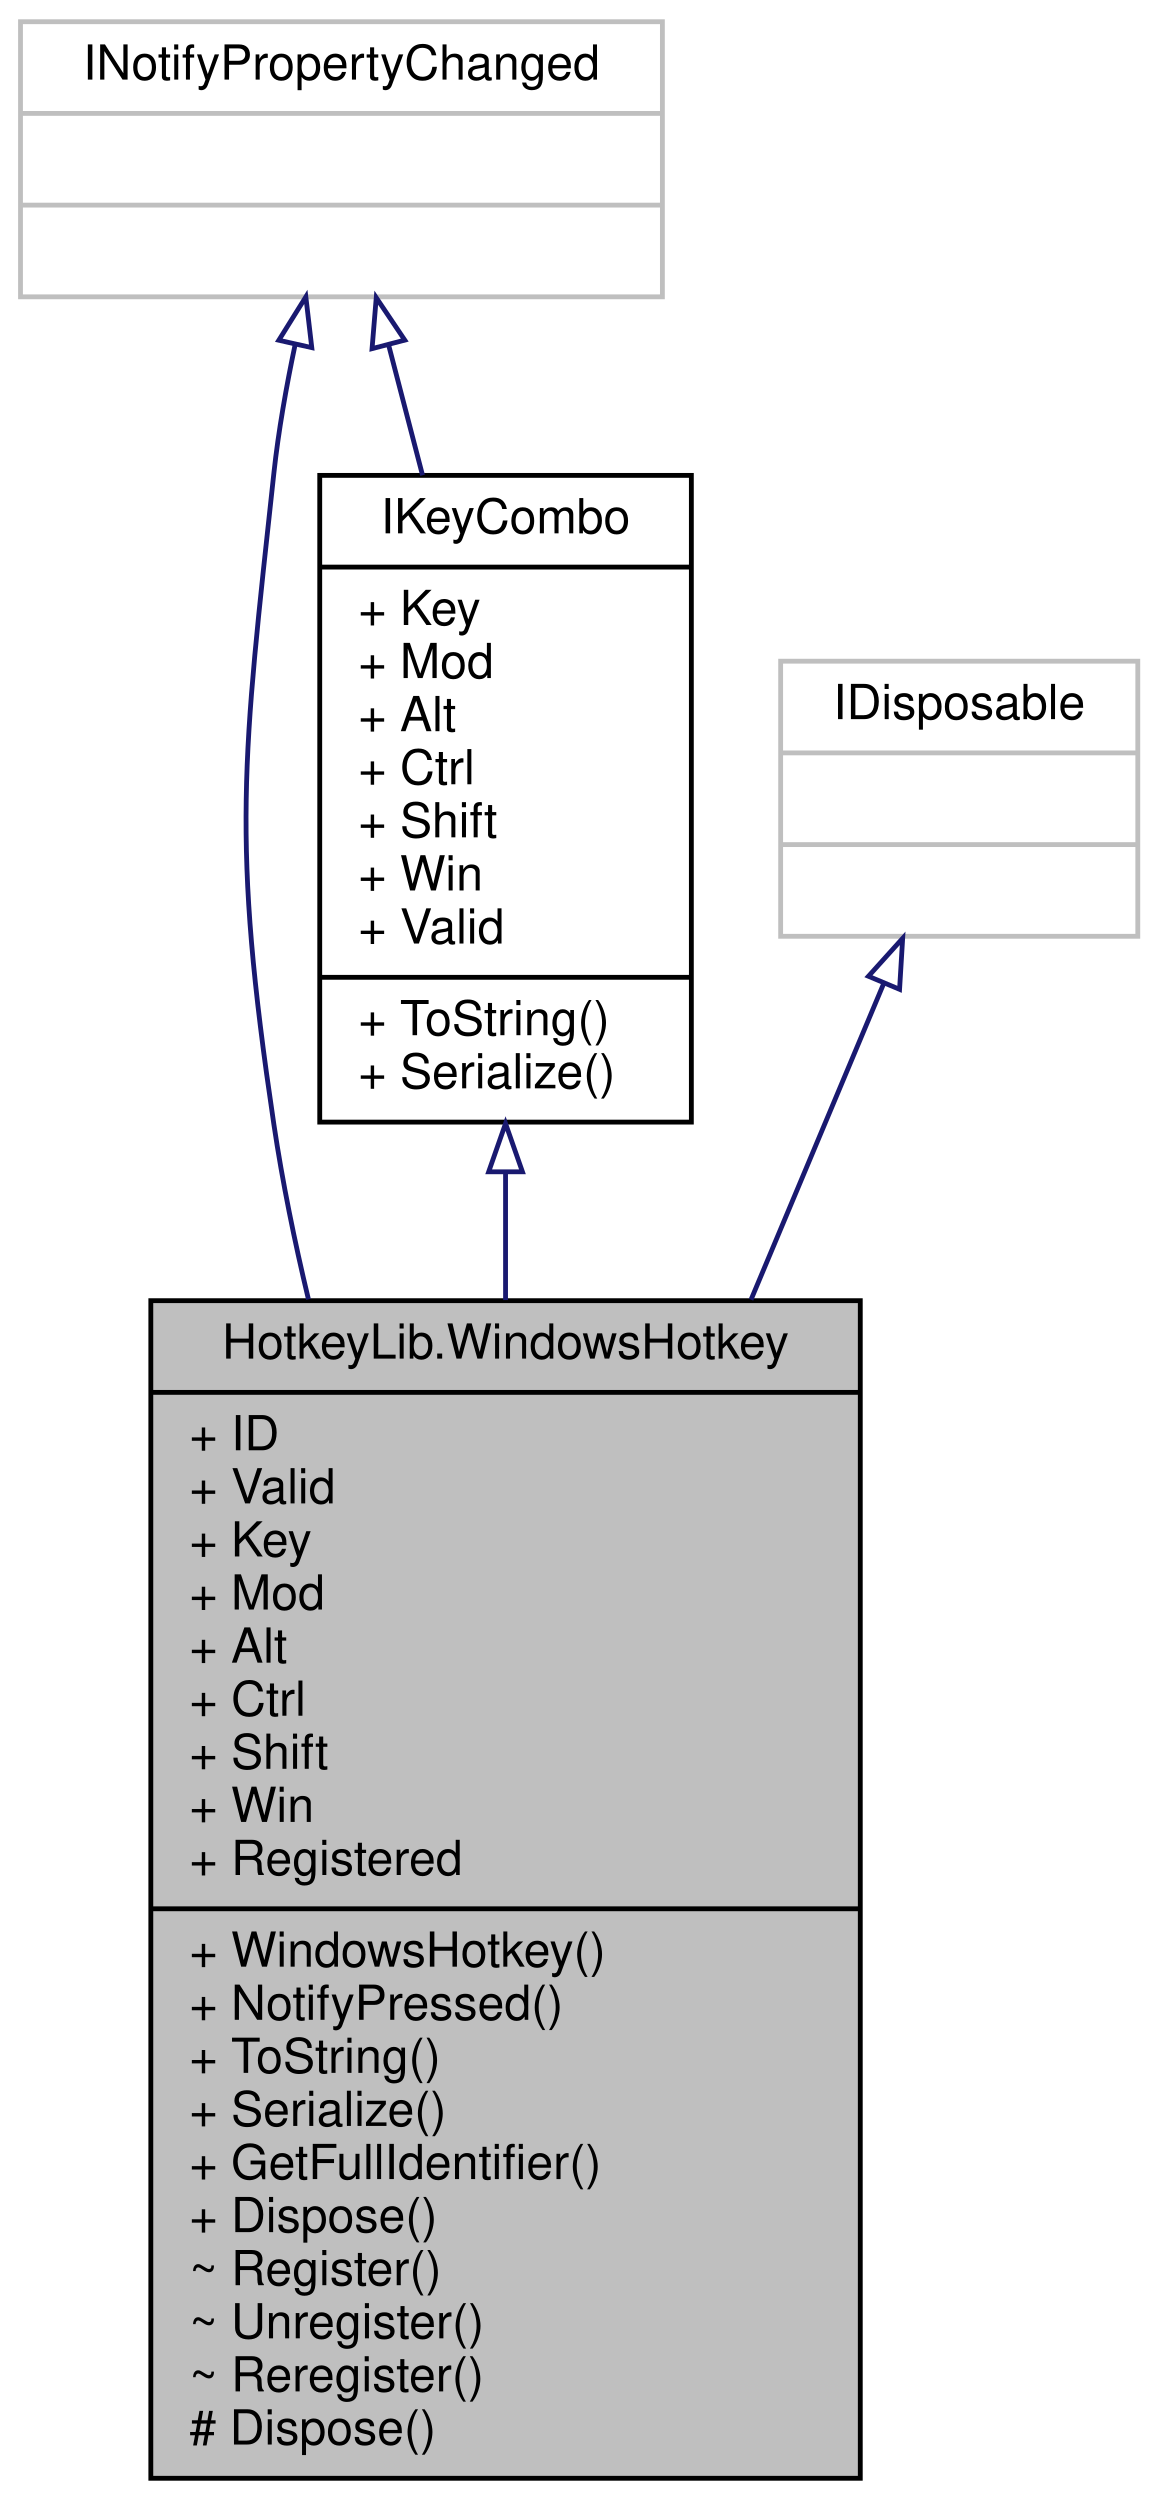
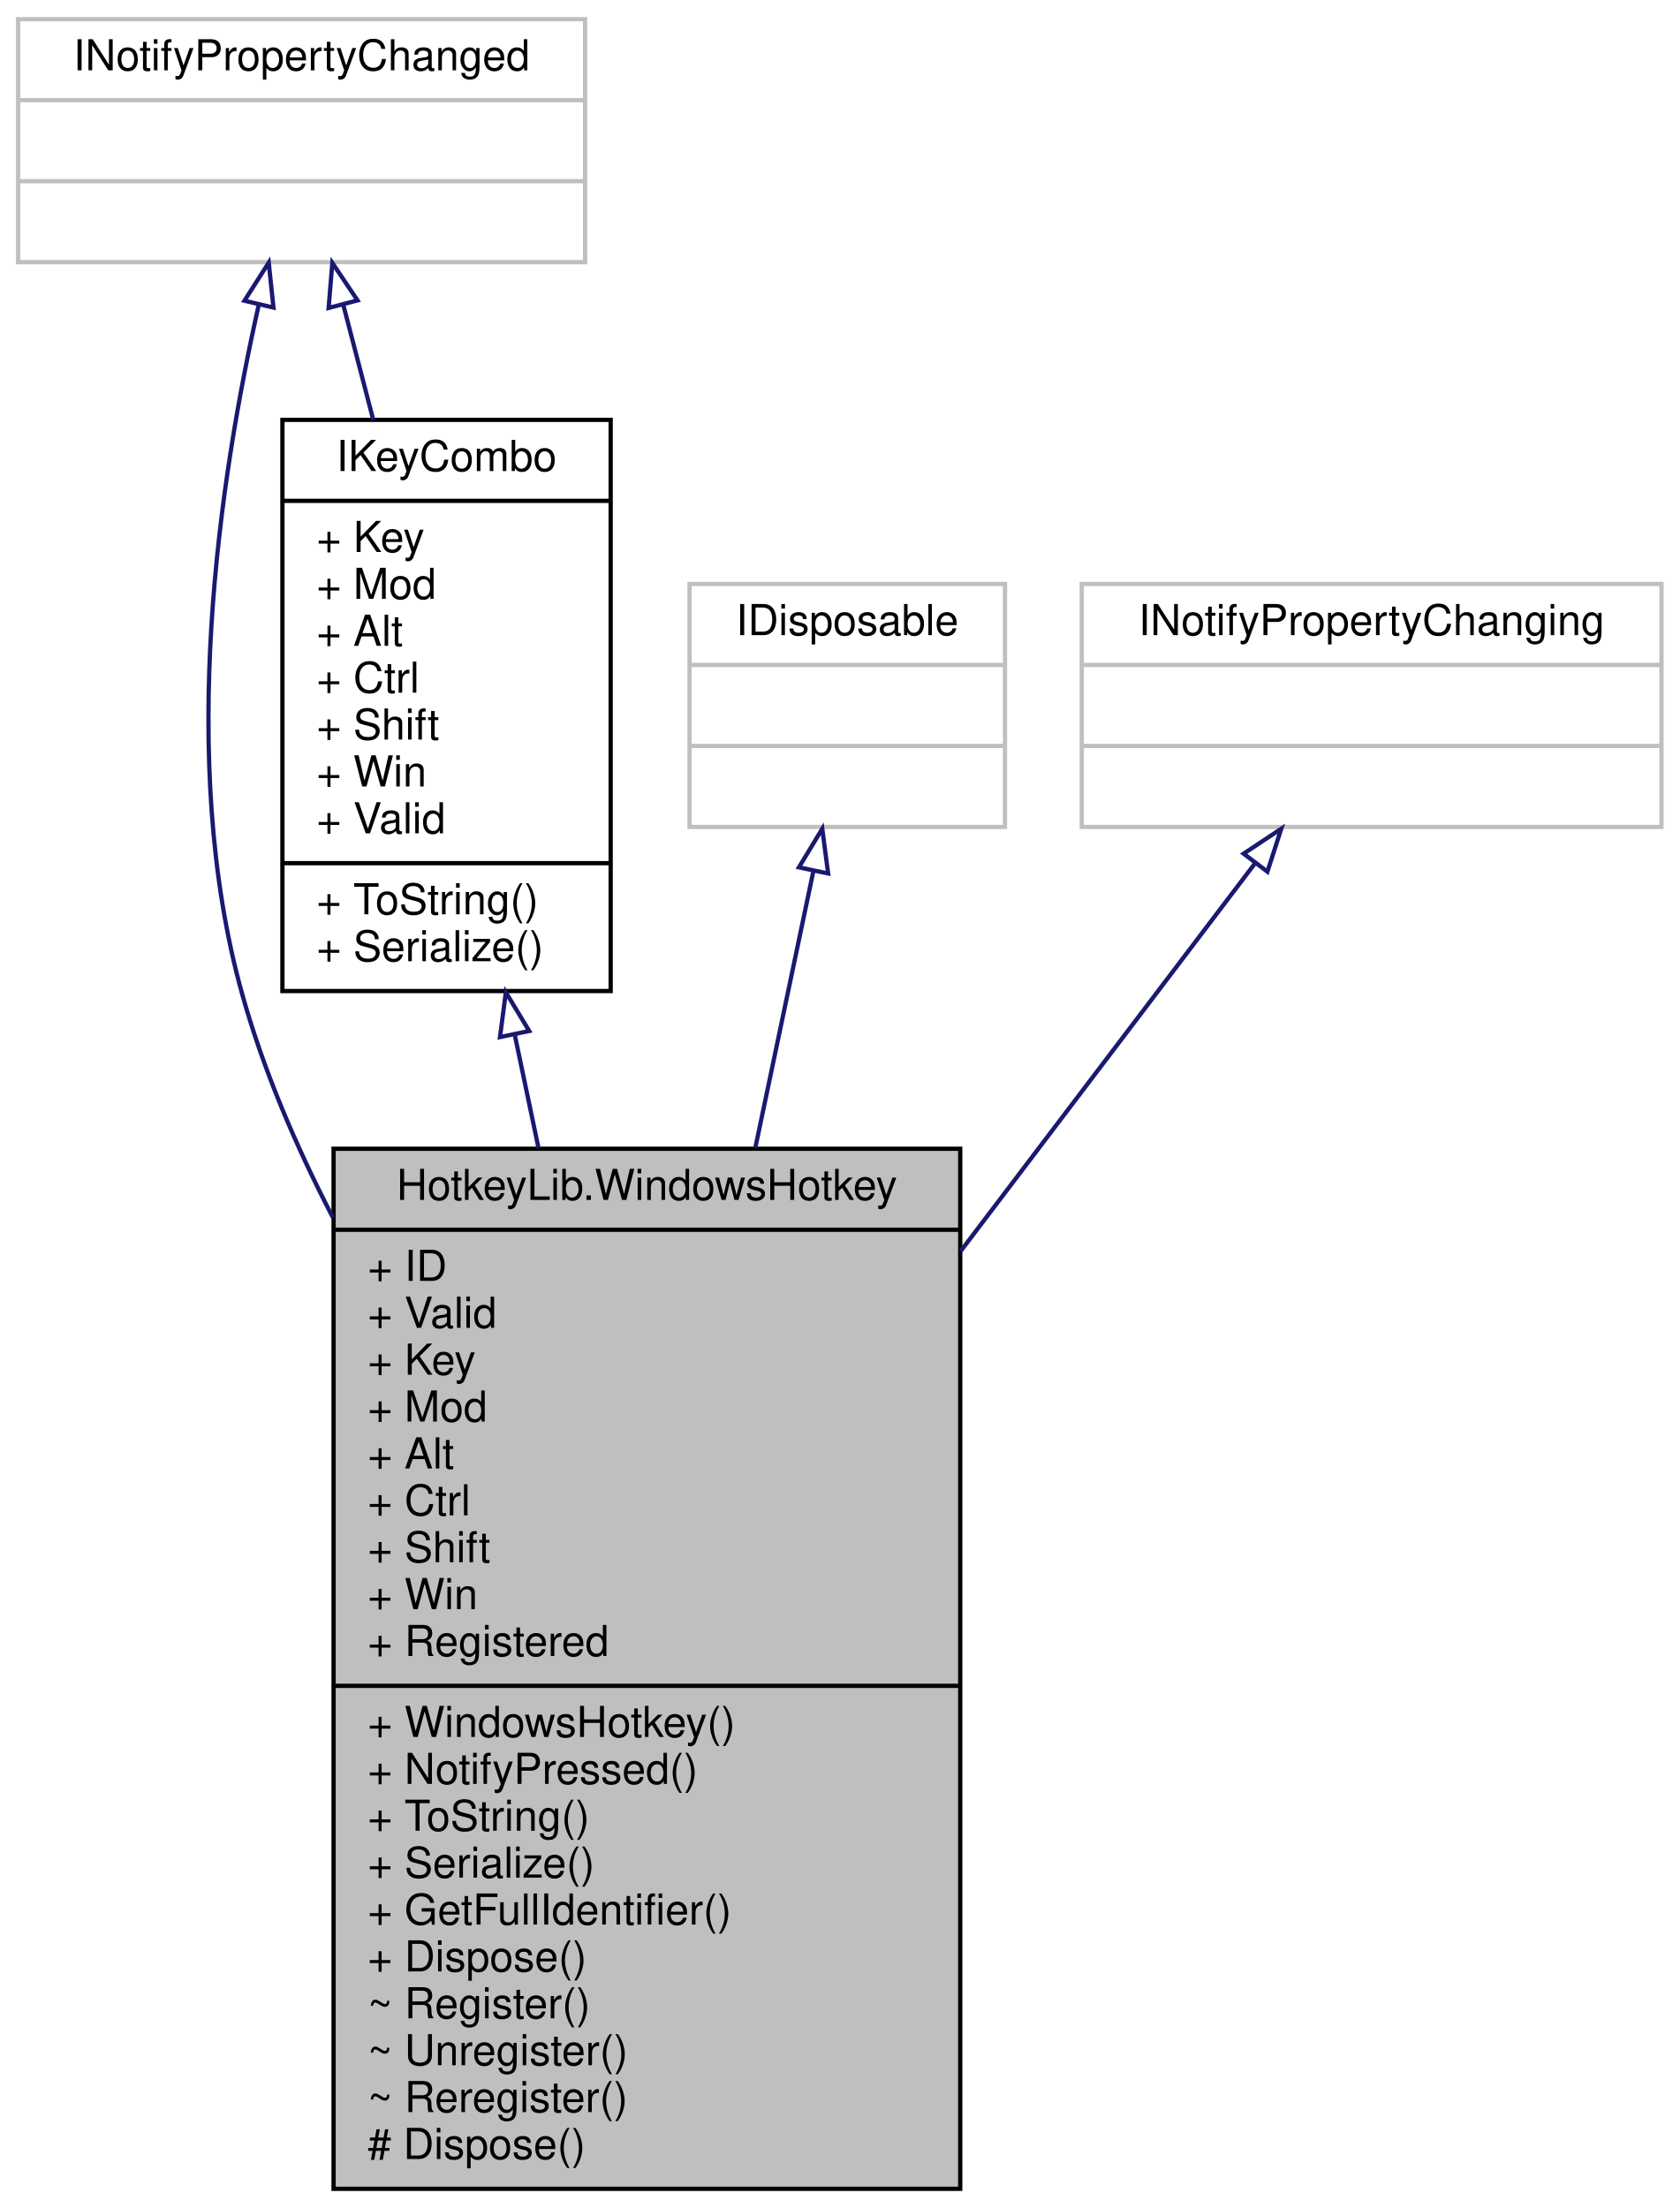
- <svg xmlns="http://www.w3.org/2000/svg" xmlns:xlink="http://www.w3.org/1999/xlink" width="240pt" height="518pt" viewBox="0.00 0.00 239.50 518.00">
+ <svg xmlns="http://www.w3.org/2000/svg" xmlns:xlink="http://www.w3.org/1999/xlink" width="394pt" height="518pt" viewBox="0.00 0.00 393.50 518.00">
  <g id="graph0" class="graph" transform="scale(1 1) rotate(0) translate(4 514)">
    <g id="node1" class="node">
      <g id="a_node1">
-         <a xlink:title=" ">
-           <polygon fill="#bfbfbf" stroke="black" points="27,-0.5 27,-244.5 174,-244.5 174,-0.5 27,-0.5" />
-           <text text-anchor="middle" x="100.5" y="-232.5" font-family="Helvetica,sans-Serif" font-size="10.00">HotkeyLib.WindowsHotkey</text>
-           <polyline fill="none" stroke="black" points="27,-225.5 174,-225.5 " />
-           <text text-anchor="start" x="35" y="-213.5" font-family="Helvetica,sans-Serif" font-size="10.00">+ ID</text>
-           <text text-anchor="start" x="35" y="-202.5" font-family="Helvetica,sans-Serif" font-size="10.00">+ Valid</text>
-           <text text-anchor="start" x="35" y="-191.5" font-family="Helvetica,sans-Serif" font-size="10.00">+ Key</text>
-           <text text-anchor="start" x="35" y="-180.5" font-family="Helvetica,sans-Serif" font-size="10.00">+ Mod</text>
-           <text text-anchor="start" x="35" y="-169.5" font-family="Helvetica,sans-Serif" font-size="10.00">+ Alt</text>
-           <text text-anchor="start" x="35" y="-158.5" font-family="Helvetica,sans-Serif" font-size="10.00">+ Ctrl</text>
-           <text text-anchor="start" x="35" y="-147.5" font-family="Helvetica,sans-Serif" font-size="10.00">+ Shift</text>
-           <text text-anchor="start" x="35" y="-136.5" font-family="Helvetica,sans-Serif" font-size="10.00">+ Win</text>
-           <text text-anchor="start" x="35" y="-125.5" font-family="Helvetica,sans-Serif" font-size="10.00">+ Registered</text>
-           <polyline fill="none" stroke="black" points="27,-118.5 174,-118.5 " />
-           <text text-anchor="start" x="35" y="-106.5" font-family="Helvetica,sans-Serif" font-size="10.00">+ WindowsHotkey()</text>
-           <text text-anchor="start" x="35" y="-95.5" font-family="Helvetica,sans-Serif" font-size="10.00">+ NotifyPressed()</text>
-           <text text-anchor="start" x="35" y="-84.5" font-family="Helvetica,sans-Serif" font-size="10.00">+ ToString()</text>
-           <text text-anchor="start" x="35" y="-73.5" font-family="Helvetica,sans-Serif" font-size="10.00">+ Serialize()</text>
-           <text text-anchor="start" x="35" y="-62.5" font-family="Helvetica,sans-Serif" font-size="10.00">+ GetFullIdentifier()</text>
-           <text text-anchor="start" x="35" y="-51.5" font-family="Helvetica,sans-Serif" font-size="10.00">+ Dispose()</text>
-           <text text-anchor="start" x="35" y="-40.5" font-family="Helvetica,sans-Serif" font-size="10.00">~ Register()</text>
-           <text text-anchor="start" x="35" y="-29.5" font-family="Helvetica,sans-Serif" font-size="10.00">~ Unregister()</text>
-           <text text-anchor="start" x="35" y="-18.5" font-family="Helvetica,sans-Serif" font-size="10.00">~ Reregister()</text>
-           <text text-anchor="start" x="35" y="-7.5" font-family="Helvetica,sans-Serif" font-size="10.00"># Dispose()</text>
+         <a xlink:title="A simple Windows hotkey.">
+           <polygon fill="#bfbfbf" stroke="black" points="74,-0.5 74,-244.5 221,-244.5 221,-0.5 74,-0.5" />
+           <text text-anchor="middle" x="147.5" y="-232.5" font-family="Helvetica,sans-Serif" font-size="10.00">HotkeyLib.WindowsHotkey</text>
+           <polyline fill="none" stroke="black" points="74,-225.5 221,-225.5 " />
+           <text text-anchor="start" x="82" y="-213.5" font-family="Helvetica,sans-Serif" font-size="10.00">+ ID</text>
+           <text text-anchor="start" x="82" y="-202.5" font-family="Helvetica,sans-Serif" font-size="10.00">+ Valid</text>
+           <text text-anchor="start" x="82" y="-191.5" font-family="Helvetica,sans-Serif" font-size="10.00">+ Key</text>
+           <text text-anchor="start" x="82" y="-180.5" font-family="Helvetica,sans-Serif" font-size="10.00">+ Mod</text>
+           <text text-anchor="start" x="82" y="-169.5" font-family="Helvetica,sans-Serif" font-size="10.00">+ Alt</text>
+           <text text-anchor="start" x="82" y="-158.5" font-family="Helvetica,sans-Serif" font-size="10.00">+ Ctrl</text>
+           <text text-anchor="start" x="82" y="-147.5" font-family="Helvetica,sans-Serif" font-size="10.00">+ Shift</text>
+           <text text-anchor="start" x="82" y="-136.5" font-family="Helvetica,sans-Serif" font-size="10.00">+ Win</text>
+           <text text-anchor="start" x="82" y="-125.5" font-family="Helvetica,sans-Serif" font-size="10.00">+ Registered</text>
+           <polyline fill="none" stroke="black" points="74,-118.5 221,-118.5 " />
+           <text text-anchor="start" x="82" y="-106.5" font-family="Helvetica,sans-Serif" font-size="10.00">+ WindowsHotkey()</text>
+           <text text-anchor="start" x="82" y="-95.5" font-family="Helvetica,sans-Serif" font-size="10.00">+ NotifyPressed()</text>
+           <text text-anchor="start" x="82" y="-84.5" font-family="Helvetica,sans-Serif" font-size="10.00">+ ToString()</text>
+           <text text-anchor="start" x="82" y="-73.5" font-family="Helvetica,sans-Serif" font-size="10.00">+ Serialize()</text>
+           <text text-anchor="start" x="82" y="-62.5" font-family="Helvetica,sans-Serif" font-size="10.00">+ GetFullIdentifier()</text>
+           <text text-anchor="start" x="82" y="-51.5" font-family="Helvetica,sans-Serif" font-size="10.00">+ Dispose()</text>
+           <text text-anchor="start" x="82" y="-40.5" font-family="Helvetica,sans-Serif" font-size="10.00">~ Register()</text>
+           <text text-anchor="start" x="82" y="-29.5" font-family="Helvetica,sans-Serif" font-size="10.00">~ Unregister()</text>
+           <text text-anchor="start" x="82" y="-18.5" font-family="Helvetica,sans-Serif" font-size="10.00">~ Reregister()</text>
+           <text text-anchor="start" x="82" y="-7.5" font-family="Helvetica,sans-Serif" font-size="10.00"># Dispose()</text>
        </a>
      </g>
    </g>
    <g id="node2" class="node">
      <g id="a_node2">
        <a xlink:href="interface_hotkey_lib_1_1_i_key_combo.html" target="_top" xlink:title="Represents a combination of one keyboard key and any number of modifier keys.">
          <polygon fill="none" stroke="black" points="62,-281.5 62,-415.5 139,-415.5 139,-281.5 62,-281.5" />
          <text text-anchor="middle" x="100.5" y="-403.5" font-family="Helvetica,sans-Serif" font-size="10.00">IKeyCombo</text>
          <polyline fill="none" stroke="black" points="62,-396.5 139,-396.5 " />
          <text text-anchor="start" x="70" y="-384.5" font-family="Helvetica,sans-Serif" font-size="10.00">+ Key</text>
          <text text-anchor="start" x="70" y="-373.5" font-family="Helvetica,sans-Serif" font-size="10.00">+ Mod</text>
          <text text-anchor="start" x="70" y="-362.5" font-family="Helvetica,sans-Serif" font-size="10.00">+ Alt</text>
          <text text-anchor="start" x="70" y="-351.5" font-family="Helvetica,sans-Serif" font-size="10.00">+ Ctrl</text>
          <text text-anchor="start" x="70" y="-340.5" font-family="Helvetica,sans-Serif" font-size="10.00">+ Shift</text>
          <text text-anchor="start" x="70" y="-329.5" font-family="Helvetica,sans-Serif" font-size="10.00">+ Win</text>
          <text text-anchor="start" x="70" y="-318.5" font-family="Helvetica,sans-Serif" font-size="10.00">+ Valid</text>
          <polyline fill="none" stroke="black" points="62,-311.5 139,-311.5 " />
          <text text-anchor="start" x="70" y="-299.5" font-family="Helvetica,sans-Serif" font-size="10.00">+ ToString()</text>
          <text text-anchor="start" x="70" y="-288.5" font-family="Helvetica,sans-Serif" font-size="10.00">+ Serialize()</text>
        </a>
      </g>
    </g>
    <g id="edge1" class="edge">
-       <path fill="none" stroke="midnightblue" d="M100.5,-270.95C100.5,-262.41 100.5,-253.56 100.5,-244.63" />
-       <polygon fill="none" stroke="midnightblue" points="97,-271.2 100.5,-281.2 104,-271.2 97,-271.2" />
+       <path fill="none" stroke="midnightblue" d="M116.5,-271.23C118.31,-262.6 120.19,-253.66 122.08,-244.63" />
+       <polygon fill="none" stroke="midnightblue" points="113.04,-270.7 114.41,-281.2 119.89,-272.13 113.04,-270.7" />
    </g>
    <g id="node3" class="node">
      <g id="a_node3">
        <a xlink:title=" ">
          <polygon fill="none" stroke="#bfbfbf" points="0,-452.5 0,-509.5 133,-509.5 133,-452.5 0,-452.5" />
          <text text-anchor="middle" x="66.5" y="-497.5" font-family="Helvetica,sans-Serif" font-size="10.00">INotifyPropertyChanged</text>
          <polyline fill="none" stroke="#bfbfbf" points="0,-490.5 133,-490.5 " />
          <text text-anchor="middle" x="66.5" y="-478.5" font-family="Helvetica,sans-Serif" font-size="10.00"> </text>
          <polyline fill="none" stroke="#bfbfbf" points="0,-471.5 133,-471.5 " />
          <text text-anchor="middle" x="66.5" y="-459.5" font-family="Helvetica,sans-Serif" font-size="10.00"> </text>
        </a>
      </g>
    </g>
    <g id="edge4" class="edge">
-       <path fill="none" stroke="midnightblue" d="M56.91,-442.63C55.08,-433.94 53.44,-424.7 52.5,-416 46.05,-356.35 43.66,-340.34 52.5,-281 54.27,-269.13 56.75,-256.91 59.66,-244.78" />
-       <polygon fill="none" stroke="midnightblue" points="53.52,-443.5 59.12,-452.49 60.35,-441.97 53.52,-443.5" />
+       <path fill="none" stroke="midnightblue" d="M56.49,-442.64C47.31,-402.08 37.27,-335.75 52.5,-281 57.46,-263.16 65.06,-245.31 73.83,-228.39" />
+       <polygon fill="none" stroke="midnightblue" points="53.09,-443.45 58.79,-452.38 59.9,-441.84 53.09,-443.45" />
    </g>
    <g id="edge2" class="edge">
      <path fill="none" stroke="midnightblue" d="M76.29,-442.44C78.49,-433.98 80.89,-424.77 83.3,-415.53" />
      <polygon fill="none" stroke="midnightblue" points="72.84,-441.76 73.71,-452.32 79.62,-443.53 72.84,-441.76" />
    </g>
    <g id="node4" class="node">
      <g id="a_node4">
        <a xlink:title=" ">
          <polygon fill="none" stroke="#bfbfbf" points="157.5,-320 157.5,-377 231.5,-377 231.5,-320 157.5,-320" />
          <text text-anchor="middle" x="194.5" y="-365" font-family="Helvetica,sans-Serif" font-size="10.00">IDisposable</text>
          <polyline fill="none" stroke="#bfbfbf" points="157.5,-358 231.5,-358 " />
          <text text-anchor="middle" x="194.5" y="-346" font-family="Helvetica,sans-Serif" font-size="10.00"> </text>
          <polyline fill="none" stroke="#bfbfbf" points="157.5,-339 231.5,-339 " />
          <text text-anchor="middle" x="194.5" y="-327" font-family="Helvetica,sans-Serif" font-size="10.00"> </text>
        </a>
      </g>
    </g>
    <g id="edge3" class="edge">
-       <path fill="none" stroke="midnightblue" d="M178.84,-310.18C171.14,-291.82 161.36,-268.54 151.36,-244.7" />
-       <polygon fill="none" stroke="midnightblue" points="175.69,-311.72 182.78,-319.58 182.14,-309.01 175.69,-311.72" />
+       <path fill="none" stroke="midnightblue" d="M186.56,-309.68C182.73,-291.39 177.89,-268.32 172.93,-244.7" />
+       <polygon fill="none" stroke="midnightblue" points="183.16,-310.52 188.64,-319.58 190.01,-309.08 183.16,-310.52" />
+     </g>
+     <g id="node5" class="node">
+       <g id="a_node5">
+         <a xlink:title=" ">
+           <polygon fill="none" stroke="#bfbfbf" points="249.5,-320 249.5,-377 385.5,-377 385.5,-320 249.5,-320" />
+           <text text-anchor="middle" x="317.5" y="-365" font-family="Helvetica,sans-Serif" font-size="10.00">INotifyPropertyChanging</text>
+           <polyline fill="none" stroke="#bfbfbf" points="249.5,-358 385.5,-358 " />
+           <text text-anchor="middle" x="317.5" y="-346" font-family="Helvetica,sans-Serif" font-size="10.00"> </text>
+           <polyline fill="none" stroke="#bfbfbf" points="249.5,-339 385.5,-339 " />
+           <text text-anchor="middle" x="317.5" y="-327" font-family="Helvetica,sans-Serif" font-size="10.00"> </text>
+         </a>
+       </g>
+     </g>
+     <g id="edge5" class="edge">
+       <path fill="none" stroke="midnightblue" d="M290.24,-311.58C271.49,-286.88 245.64,-252.81 221.08,-220.45" />
+       <polygon fill="none" stroke="midnightblue" points="287.48,-313.73 296.31,-319.58 293.06,-309.5 287.48,-313.73" />
    </g>
  </g>
</svg>
